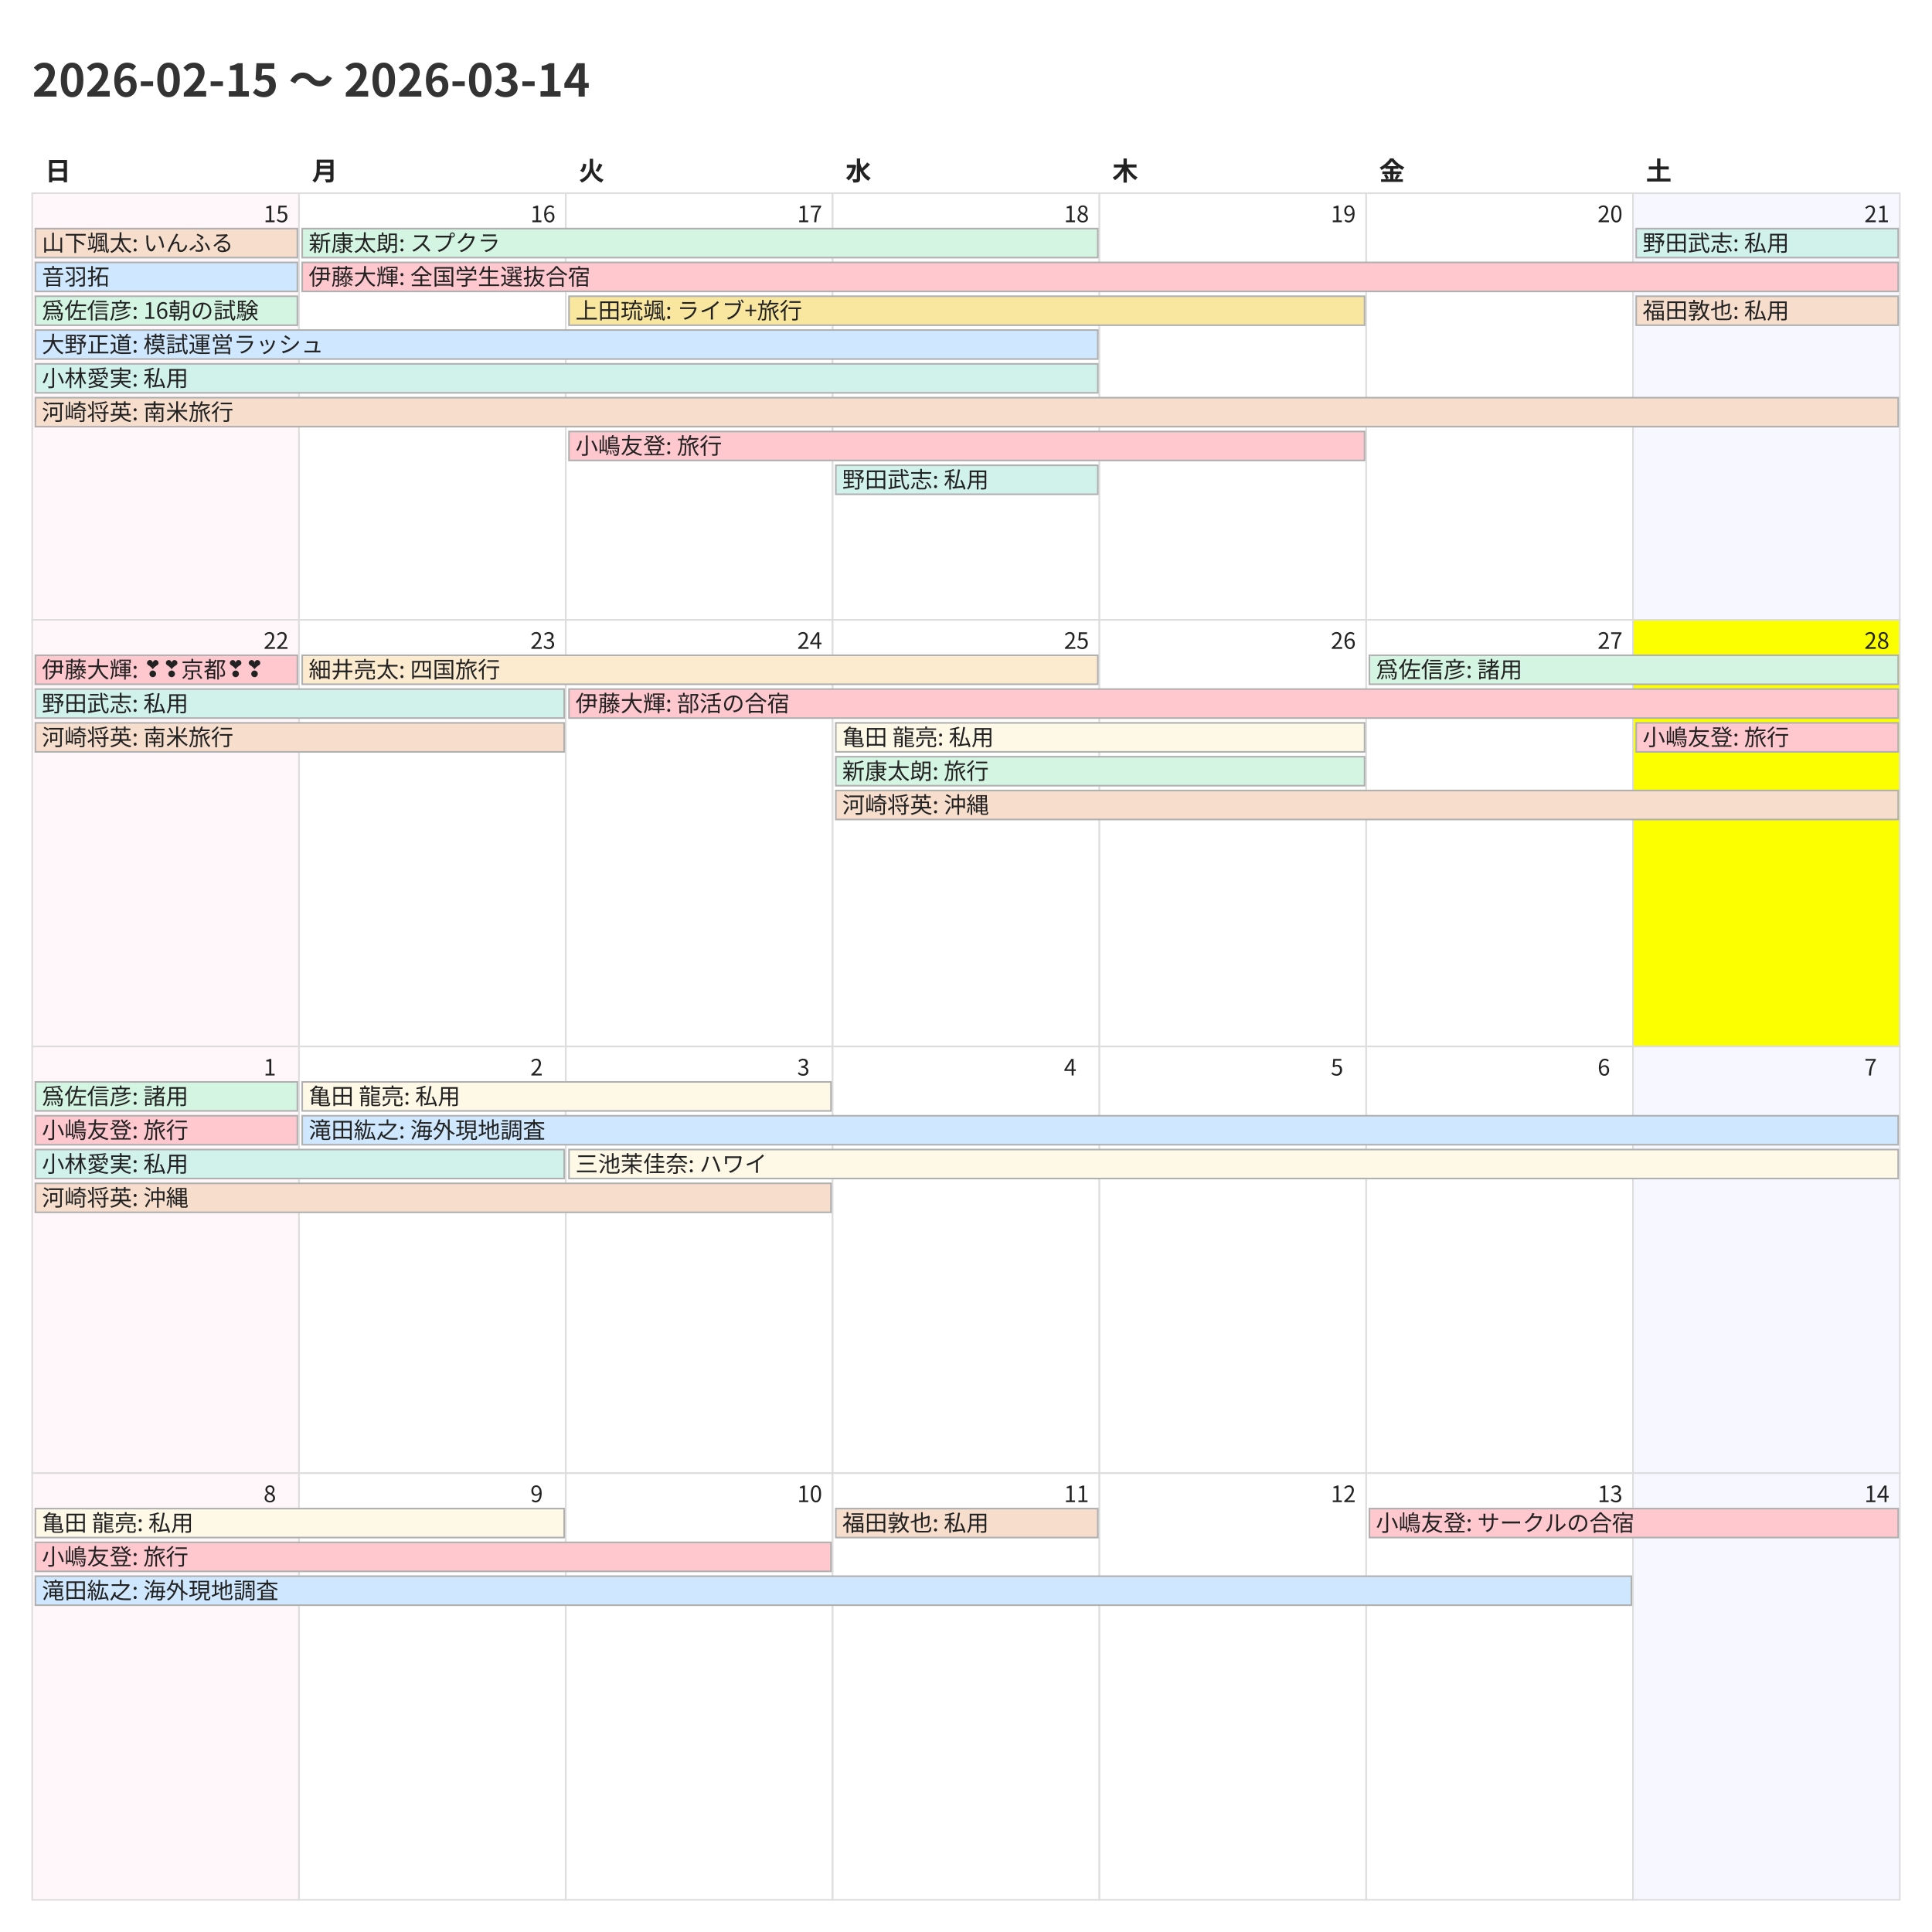
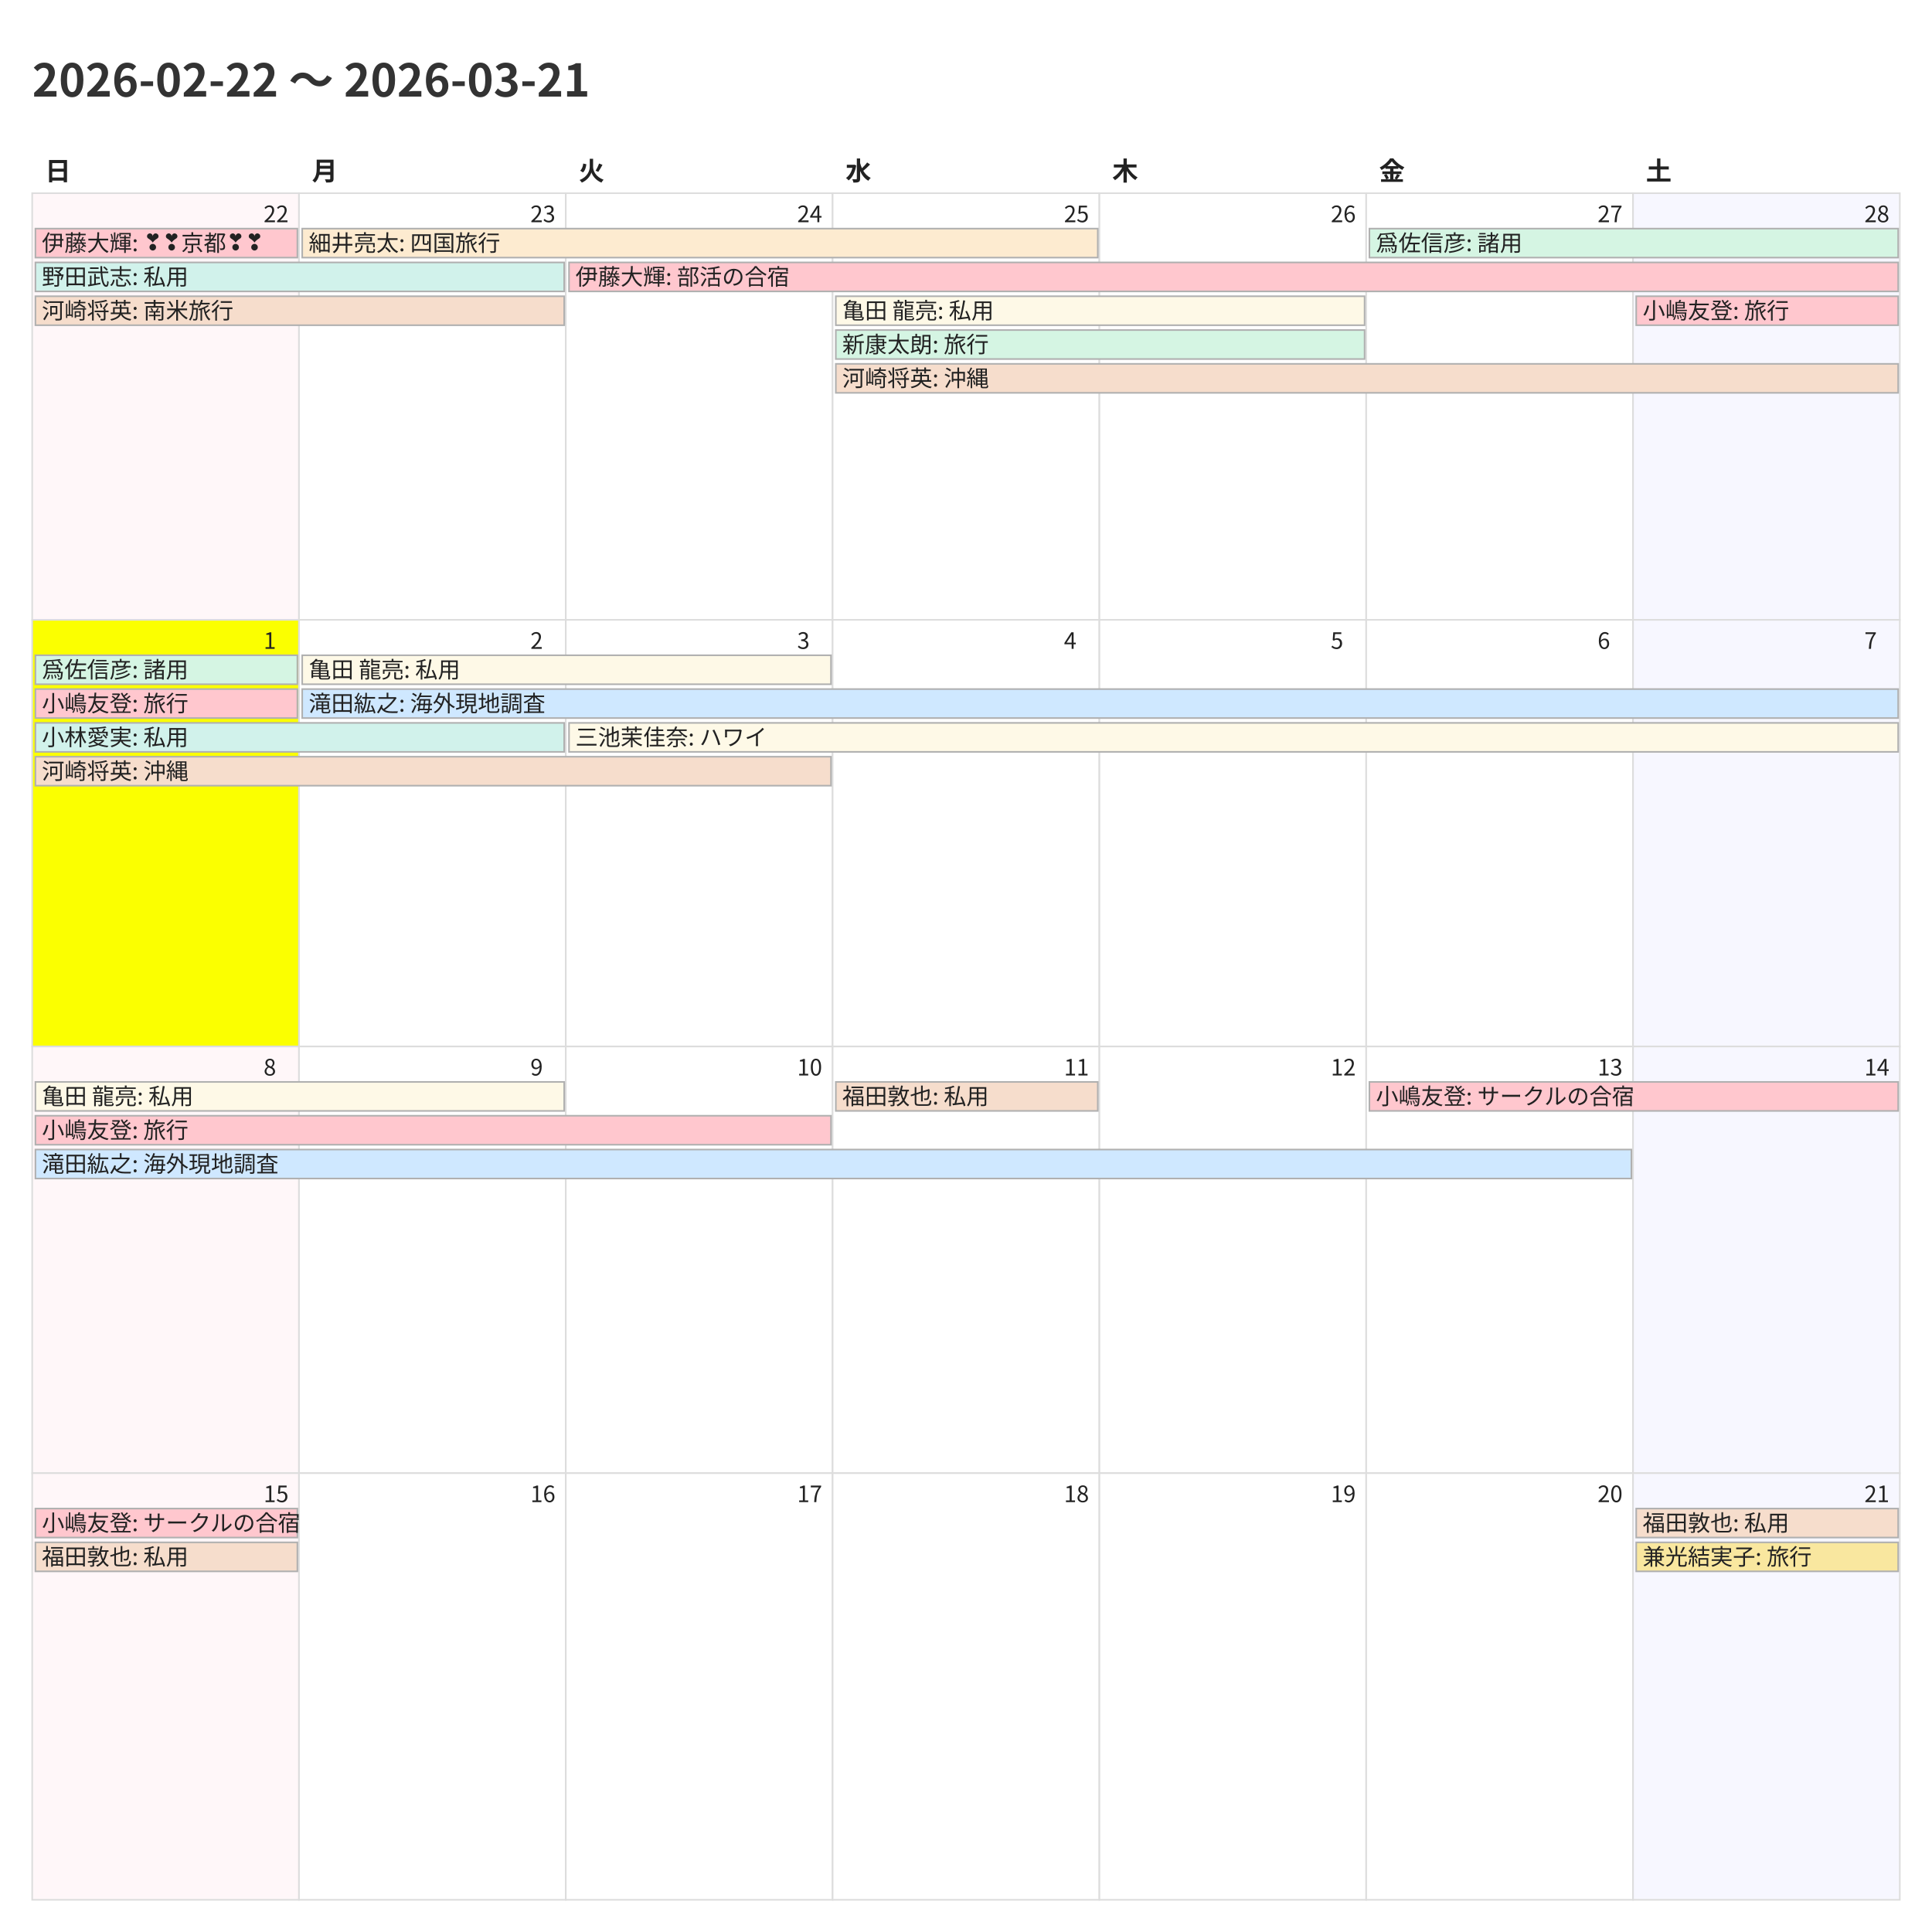
<svg xmlns="http://www.w3.org/2000/svg" width="1200" height="1200">
  <style>
    @charset "UTF-8";
    .title {
      font-family: "Noto Sans CJK JP","Noto Sans JP","IPAexGothic",
                   "Yu Gothic","Hiragino Kaku Gothic ProN",sans-serif;
      font-size: 28px; font-weight: 700; fill: #333;
    }
    .weekday, .day-number, .event {
      font-family: "Noto Sans CJK JP","Noto Sans JP","IPAexGothic",
                   "Yu Gothic","Hiragino Kaku Gothic ProN",sans-serif;
      fill: #222;
    }
    .weekday { font-size: 16px; font-weight: 600; }
    .day-number { font-size: 14px; }
    .event { font-size: 14px; }
    .cell { fill: #fff; stroke: #ddd; }
  </style>
  <rect x="0" y="0" width="1200" height="1200" fill="#fff" />
-   <text class="title" x="20" y="60">2026-02-15 〜 2026-03-14</text>
+   <text class="title" x="20" y="60">2026-02-22 〜 2026-03-21</text>
  <text class="weekday" x="28.0" y="112">日</text>
  <text class="weekday" x="193.714" y="112">月</text>
  <text class="weekday" x="359.429" y="112">火</text>
  <text class="weekday" x="525.143" y="112">水</text>
  <text class="weekday" x="690.857" y="112">木</text>
  <text class="weekday" x="856.571" y="112">金</text>
  <text class="weekday" x="1022.286" y="112">土</text>
  <rect x="20.0" y="120.0" width="165.714" height="265.0" fill="#fff7f9" stroke="#ddd" />
-   <text class="day-number" x="163.714" y="138.0">15</text>
+   <text class="day-number" x="163.714" y="138.0">22</text>
  <rect x="185.714" y="120.0" width="165.714" height="265.0" fill="#ffffff" stroke="#ddd" />
-   <text class="day-number" x="329.429" y="138.0">16</text>
+   <text class="day-number" x="329.429" y="138.0">23</text>
  <rect x="351.429" y="120.0" width="165.714" height="265.0" fill="#ffffff" stroke="#ddd" />
-   <text class="day-number" x="495.143" y="138.0">17</text>
+   <text class="day-number" x="495.143" y="138.0">24</text>
  <rect x="517.143" y="120.0" width="165.714" height="265.0" fill="#ffffff" stroke="#ddd" />
-   <text class="day-number" x="660.857" y="138.0">18</text>
+   <text class="day-number" x="660.857" y="138.0">25</text>
  <rect x="682.857" y="120.0" width="165.714" height="265.0" fill="#ffffff" stroke="#ddd" />
-   <text class="day-number" x="826.571" y="138.0">19</text>
+   <text class="day-number" x="826.571" y="138.0">26</text>
  <rect x="848.571" y="120.0" width="165.714" height="265.0" fill="#ffffff" stroke="#ddd" />
-   <text class="day-number" x="992.286" y="138.0">20</text>
+   <text class="day-number" x="992.286" y="138.0">27</text>
  <rect x="1014.286" y="120.0" width="165.714" height="265.0" fill="#f7f7ff" stroke="#ddd" />
-   <text class="day-number" x="1158.0" y="138.0">21</text>
-   <rect x="20.0" y="385.0" width="165.714" height="265.0" fill="#fff7f9" stroke="#ddd" />
-   <text class="day-number" x="163.714" y="403.0">22</text>
+   <text class="day-number" x="1158.0" y="138.0">28</text>
+   <rect x="20.0" y="385.0" width="165.714" height="265.0" fill="#fbff00" stroke="#ddd" />
+   <text class="day-number" x="163.714" y="403.0">1</text>
  <rect x="185.714" y="385.0" width="165.714" height="265.0" fill="#ffffff" stroke="#ddd" />
-   <text class="day-number" x="329.429" y="403.0">23</text>
+   <text class="day-number" x="329.429" y="403.0">2</text>
  <rect x="351.429" y="385.0" width="165.714" height="265.0" fill="#ffffff" stroke="#ddd" />
-   <text class="day-number" x="495.143" y="403.0">24</text>
+   <text class="day-number" x="495.143" y="403.0">3</text>
  <rect x="517.143" y="385.0" width="165.714" height="265.0" fill="#ffffff" stroke="#ddd" />
-   <text class="day-number" x="660.857" y="403.0">25</text>
+   <text class="day-number" x="660.857" y="403.0">4</text>
  <rect x="682.857" y="385.0" width="165.714" height="265.0" fill="#ffffff" stroke="#ddd" />
-   <text class="day-number" x="826.571" y="403.0">26</text>
+   <text class="day-number" x="826.571" y="403.0">5</text>
  <rect x="848.571" y="385.0" width="165.714" height="265.0" fill="#ffffff" stroke="#ddd" />
-   <text class="day-number" x="992.286" y="403.0">27</text>
-   <rect x="1014.286" y="385.0" width="165.714" height="265.0" fill="#fbff00" stroke="#ddd" />
-   <text class="day-number" x="1158.0" y="403.0">28</text>
+   <text class="day-number" x="992.286" y="403.0">6</text>
+   <rect x="1014.286" y="385.0" width="165.714" height="265.0" fill="#f7f7ff" stroke="#ddd" />
+   <text class="day-number" x="1158.0" y="403.0">7</text>
  <rect x="20.0" y="650.0" width="165.714" height="265.0" fill="#fff7f9" stroke="#ddd" />
-   <text class="day-number" x="163.714" y="668.0">1</text>
+   <text class="day-number" x="163.714" y="668.0">8</text>
  <rect x="185.714" y="650.0" width="165.714" height="265.0" fill="#ffffff" stroke="#ddd" />
-   <text class="day-number" x="329.429" y="668.0">2</text>
+   <text class="day-number" x="329.429" y="668.0">9</text>
  <rect x="351.429" y="650.0" width="165.714" height="265.0" fill="#ffffff" stroke="#ddd" />
-   <text class="day-number" x="495.143" y="668.0">3</text>
+   <text class="day-number" x="495.143" y="668.0">10</text>
  <rect x="517.143" y="650.0" width="165.714" height="265.0" fill="#ffffff" stroke="#ddd" />
-   <text class="day-number" x="660.857" y="668.0">4</text>
+   <text class="day-number" x="660.857" y="668.0">11</text>
  <rect x="682.857" y="650.0" width="165.714" height="265.0" fill="#ffffff" stroke="#ddd" />
-   <text class="day-number" x="826.571" y="668.0">5</text>
+   <text class="day-number" x="826.571" y="668.0">12</text>
  <rect x="848.571" y="650.0" width="165.714" height="265.0" fill="#ffffff" stroke="#ddd" />
-   <text class="day-number" x="992.286" y="668.0">6</text>
+   <text class="day-number" x="992.286" y="668.0">13</text>
  <rect x="1014.286" y="650.0" width="165.714" height="265.0" fill="#f7f7ff" stroke="#ddd" />
-   <text class="day-number" x="1158.0" y="668.0">7</text>
+   <text class="day-number" x="1158.0" y="668.0">14</text>
  <rect x="20.0" y="915.0" width="165.714" height="265.0" fill="#fff7f9" stroke="#ddd" />
-   <text class="day-number" x="163.714" y="933.0">8</text>
+   <text class="day-number" x="163.714" y="933.0">15</text>
  <rect x="185.714" y="915.0" width="165.714" height="265.0" fill="#ffffff" stroke="#ddd" />
-   <text class="day-number" x="329.429" y="933.0">9</text>
+   <text class="day-number" x="329.429" y="933.0">16</text>
  <rect x="351.429" y="915.0" width="165.714" height="265.0" fill="#ffffff" stroke="#ddd" />
-   <text class="day-number" x="495.143" y="933.0">10</text>
+   <text class="day-number" x="495.143" y="933.0">17</text>
  <rect x="517.143" y="915.0" width="165.714" height="265.0" fill="#ffffff" stroke="#ddd" />
-   <text class="day-number" x="660.857" y="933.0">11</text>
+   <text class="day-number" x="660.857" y="933.0">18</text>
  <rect x="682.857" y="915.0" width="165.714" height="265.0" fill="#ffffff" stroke="#ddd" />
-   <text class="day-number" x="826.571" y="933.0">12</text>
+   <text class="day-number" x="826.571" y="933.0">19</text>
  <rect x="848.571" y="915.0" width="165.714" height="265.0" fill="#ffffff" stroke="#ddd" />
-   <text class="day-number" x="992.286" y="933.0">13</text>
+   <text class="day-number" x="992.286" y="933.0">20</text>
  <rect x="1014.286" y="915.0" width="165.714" height="265.0" fill="#f7f7ff" stroke="#ddd" />
-   <text class="day-number" x="1158.0" y="933.0">14</text>
-   <rect x="22.0" y="142.0" width="162.714" height="18" fill="#f6ddcc" stroke="#b0b0b0" />
-   <text class="event" x="26.0" y="156.0">山下颯太: いんふる</text>
-   <rect x="22.0" y="163.0" width="162.714" height="18" fill="#cfe8ff" stroke="#b0b0b0" />
-   <text class="event" x="26.0" y="177.0">音羽拓</text>
-   <rect x="22.0" y="184.0" width="162.714" height="18" fill="#d5f5e3" stroke="#b0b0b0" />
-   <text class="event" x="26.0" y="198.0">爲佐信彦: 16朝の試験</text>
-   <rect x="22.0" y="205.0" width="659.857" height="18" fill="#cfe8ff" stroke="#b0b0b0" />
-   <text class="event" x="26.0" y="219.0">大野正道: 模試運営ラッシュ</text>
-   <rect x="22.0" y="226.0" width="659.857" height="18" fill="#d1f2eb" stroke="#b0b0b0" />
-   <text class="event" x="26.0" y="240.0">小林愛実: 私用</text>
-   <rect x="22.0" y="247.0" width="1157.0" height="18" fill="#f6ddcc" stroke="#b0b0b0" />
-   <text class="event" x="26.0" y="261.0">河崎将英: 南米旅行</text>
-   <rect x="187.714" y="142.0" width="494.143" height="18" fill="#d5f5e3" stroke="#b0b0b0" />
-   <text class="event" x="191.714" y="156.0">新康太朗: スプクラ</text>
-   <rect x="187.714" y="163.0" width="991.286" height="18" fill="#ffc7ce" stroke="#b0b0b0" />
-   <text class="event" x="191.714" y="177.0">伊藤大輝: 全国学生選抜合宿</text>
-   <rect x="353.429" y="184.0" width="494.143" height="18" fill="#f9e79f" stroke="#b0b0b0" />
-   <text class="event" x="357.429" y="198.0">上田琉颯: ライブ+旅行</text>
-   <rect x="353.429" y="268.0" width="494.143" height="18" fill="#ffc7ce" stroke="#b0b0b0" />
-   <text class="event" x="357.429" y="282.0">小嶋友登: 旅行</text>
-   <rect x="519.143" y="289.0" width="162.714" height="18" fill="#d1f2eb" stroke="#b0b0b0" />
-   <text class="event" x="523.143" y="303.0">野田武志: 私用</text>
-   <rect x="1016.286" y="142.0" width="162.714" height="18" fill="#d1f2eb" stroke="#b0b0b0" />
-   <text class="event" x="1020.286" y="156.0">野田武志: 私用</text>
-   <rect x="1016.286" y="184.0" width="162.714" height="18" fill="#f6ddcc" stroke="#b0b0b0" />
-   <text class="event" x="1020.286" y="198.0">福田敦也: 私用</text>
-   <rect x="22.0" y="407.0" width="162.714" height="18" fill="#ffc7ce" stroke="#b0b0b0" />
-   <text class="event" x="26.0" y="421.0">伊藤大輝: ❣❣京都❣❣</text>
-   <rect x="22.0" y="428.0" width="328.429" height="18" fill="#d1f2eb" stroke="#b0b0b0" />
-   <text class="event" x="26.0" y="442.0">野田武志: 私用</text>
-   <rect x="22.0" y="449.0" width="328.429" height="18" fill="#f6ddcc" stroke="#b0b0b0" />
-   <text class="event" x="26.0" y="463.0">河崎将英: 南米旅行</text>
-   <rect x="187.714" y="407.0" width="494.143" height="18" fill="#fdebd0" stroke="#b0b0b0" />
-   <text class="event" x="191.714" y="421.0">細井亮太: 四国旅行</text>
-   <rect x="353.429" y="428.0" width="825.571" height="18" fill="#ffc7ce" stroke="#b0b0b0" />
-   <text class="event" x="357.429" y="442.0">伊藤大輝: 部活の合宿</text>
-   <rect x="519.143" y="449.0" width="328.429" height="18" fill="#fef9e7" stroke="#b0b0b0" />
-   <text class="event" x="523.143" y="463.0">亀田 龍亮: 私用</text>
-   <rect x="519.143" y="470.0" width="328.429" height="18" fill="#d5f5e3" stroke="#b0b0b0" />
-   <text class="event" x="523.143" y="484.0">新康太朗: 旅行</text>
-   <rect x="519.143" y="491.0" width="659.857" height="18" fill="#f6ddcc" stroke="#b0b0b0" />
-   <text class="event" x="523.143" y="505.0">河崎将英: 沖縄</text>
-   <rect x="850.571" y="407.0" width="328.429" height="18" fill="#d5f5e3" stroke="#b0b0b0" />
-   <text class="event" x="854.571" y="421.0">爲佐信彦: 諸用</text>
-   <rect x="1016.286" y="449.0" width="162.714" height="18" fill="#ffc7ce" stroke="#b0b0b0" />
-   <text class="event" x="1020.286" y="463.0">小嶋友登: 旅行</text>
-   <rect x="22.0" y="672.0" width="162.714" height="18" fill="#d5f5e3" stroke="#b0b0b0" />
-   <text class="event" x="26.0" y="686.0">爲佐信彦: 諸用</text>
-   <rect x="22.0" y="693.0" width="162.714" height="18" fill="#ffc7ce" stroke="#b0b0b0" />
+   <text class="day-number" x="1158.0" y="933.0">21</text>
+   <rect x="22.0" y="142.0" width="162.714" height="18" fill="#ffc7ce" stroke="#b0b0b0" />
+   <text class="event" x="26.0" y="156.0">伊藤大輝: ❣❣京都❣❣</text>
+   <rect x="22.0" y="163.0" width="328.429" height="18" fill="#d1f2eb" stroke="#b0b0b0" />
+   <text class="event" x="26.0" y="177.0">野田武志: 私用</text>
+   <rect x="22.0" y="184.0" width="328.429" height="18" fill="#f6ddcc" stroke="#b0b0b0" />
+   <text class="event" x="26.0" y="198.0">河崎将英: 南米旅行</text>
+   <rect x="187.714" y="142.0" width="494.143" height="18" fill="#fdebd0" stroke="#b0b0b0" />
+   <text class="event" x="191.714" y="156.0">細井亮太: 四国旅行</text>
+   <rect x="353.429" y="163.0" width="825.571" height="18" fill="#ffc7ce" stroke="#b0b0b0" />
+   <text class="event" x="357.429" y="177.0">伊藤大輝: 部活の合宿</text>
+   <rect x="519.143" y="184.0" width="328.429" height="18" fill="#fef9e7" stroke="#b0b0b0" />
+   <text class="event" x="523.143" y="198.0">亀田 龍亮: 私用</text>
+   <rect x="519.143" y="205.0" width="328.429" height="18" fill="#d5f5e3" stroke="#b0b0b0" />
+   <text class="event" x="523.143" y="219.0">新康太朗: 旅行</text>
+   <rect x="519.143" y="226.0" width="659.857" height="18" fill="#f6ddcc" stroke="#b0b0b0" />
+   <text class="event" x="523.143" y="240.0">河崎将英: 沖縄</text>
+   <rect x="850.571" y="142.0" width="328.429" height="18" fill="#d5f5e3" stroke="#b0b0b0" />
+   <text class="event" x="854.571" y="156.0">爲佐信彦: 諸用</text>
+   <rect x="1016.286" y="184.0" width="162.714" height="18" fill="#ffc7ce" stroke="#b0b0b0" />
+   <text class="event" x="1020.286" y="198.0">小嶋友登: 旅行</text>
+   <rect x="22.0" y="407.0" width="162.714" height="18" fill="#d5f5e3" stroke="#b0b0b0" />
+   <text class="event" x="26.0" y="421.0">爲佐信彦: 諸用</text>
+   <rect x="22.0" y="428.0" width="162.714" height="18" fill="#ffc7ce" stroke="#b0b0b0" />
+   <text class="event" x="26.0" y="442.0">小嶋友登: 旅行</text>
+   <rect x="22.0" y="449.0" width="328.429" height="18" fill="#d1f2eb" stroke="#b0b0b0" />
+   <text class="event" x="26.0" y="463.0">小林愛実: 私用</text>
+   <rect x="22.0" y="470.0" width="494.143" height="18" fill="#f6ddcc" stroke="#b0b0b0" />
+   <text class="event" x="26.0" y="484.0">河崎将英: 沖縄</text>
+   <rect x="187.714" y="407.0" width="328.429" height="18" fill="#fef9e7" stroke="#b0b0b0" />
+   <text class="event" x="191.714" y="421.0">亀田 龍亮: 私用</text>
+   <rect x="187.714" y="428.0" width="991.286" height="18" fill="#cfe8ff" stroke="#b0b0b0" />
+   <text class="event" x="191.714" y="442.0">滝田紘之: 海外現地調査</text>
+   <rect x="353.429" y="449.0" width="825.571" height="18" fill="#fef9e7" stroke="#b0b0b0" />
+   <text class="event" x="357.429" y="463.0">三池茉佳奈: ハワイ</text>
+   <rect x="22.0" y="672.0" width="328.429" height="18" fill="#fef9e7" stroke="#b0b0b0" />
+   <text class="event" x="26.0" y="686.0">亀田 龍亮: 私用</text>
+   <rect x="22.0" y="693.0" width="494.143" height="18" fill="#ffc7ce" stroke="#b0b0b0" />
  <text class="event" x="26.0" y="707.0">小嶋友登: 旅行</text>
-   <rect x="22.0" y="714.0" width="328.429" height="18" fill="#d1f2eb" stroke="#b0b0b0" />
-   <text class="event" x="26.0" y="728.0">小林愛実: 私用</text>
-   <rect x="22.0" y="735.0" width="494.143" height="18" fill="#f6ddcc" stroke="#b0b0b0" />
-   <text class="event" x="26.0" y="749.0">河崎将英: 沖縄</text>
-   <rect x="187.714" y="672.0" width="328.429" height="18" fill="#fef9e7" stroke="#b0b0b0" />
-   <text class="event" x="191.714" y="686.0">亀田 龍亮: 私用</text>
-   <rect x="187.714" y="693.0" width="991.286" height="18" fill="#cfe8ff" stroke="#b0b0b0" />
-   <text class="event" x="191.714" y="707.0">滝田紘之: 海外現地調査</text>
-   <rect x="353.429" y="714.0" width="825.571" height="18" fill="#fef9e7" stroke="#b0b0b0" />
-   <text class="event" x="357.429" y="728.0">三池茉佳奈: ハワイ</text>
-   <rect x="22.0" y="937.0" width="328.429" height="18" fill="#fef9e7" stroke="#b0b0b0" />
-   <text class="event" x="26.0" y="951.0">亀田 龍亮: 私用</text>
-   <rect x="22.0" y="958.0" width="494.143" height="18" fill="#ffc7ce" stroke="#b0b0b0" />
-   <text class="event" x="26.0" y="972.0">小嶋友登: 旅行</text>
-   <rect x="22.0" y="979.0" width="991.286" height="18" fill="#cfe8ff" stroke="#b0b0b0" />
-   <text class="event" x="26.0" y="993.0">滝田紘之: 海外現地調査</text>
-   <rect x="519.143" y="937.0" width="162.714" height="18" fill="#f6ddcc" stroke="#b0b0b0" />
-   <text class="event" x="523.143" y="951.0">福田敦也: 私用</text>
-   <rect x="850.571" y="937.0" width="328.429" height="18" fill="#ffc7ce" stroke="#b0b0b0" />
-   <text class="event" x="854.571" y="951.0">小嶋友登: サークルの合宿</text>
+   <rect x="22.0" y="714.0" width="991.286" height="18" fill="#cfe8ff" stroke="#b0b0b0" />
+   <text class="event" x="26.0" y="728.0">滝田紘之: 海外現地調査</text>
+   <rect x="519.143" y="672.0" width="162.714" height="18" fill="#f6ddcc" stroke="#b0b0b0" />
+   <text class="event" x="523.143" y="686.0">福田敦也: 私用</text>
+   <rect x="850.571" y="672.0" width="328.429" height="18" fill="#ffc7ce" stroke="#b0b0b0" />
+   <text class="event" x="854.571" y="686.0">小嶋友登: サークルの合宿</text>
+   <rect x="22.0" y="937.0" width="162.714" height="18" fill="#ffc7ce" stroke="#b0b0b0" />
+   <text class="event" x="26.0" y="951.0">小嶋友登: サークルの合宿</text>
+   <rect x="22.0" y="958.0" width="162.714" height="18" fill="#f6ddcc" stroke="#b0b0b0" />
+   <text class="event" x="26.0" y="972.0">福田敦也: 私用</text>
+   <rect x="1016.286" y="937.0" width="162.714" height="18" fill="#f6ddcc" stroke="#b0b0b0" />
+   <text class="event" x="1020.286" y="951.0">福田敦也: 私用</text>
+   <rect x="1016.286" y="958.0" width="162.714" height="18" fill="#f9e79f" stroke="#b0b0b0" />
+   <text class="event" x="1020.286" y="972.0">兼光結実子: 旅行</text>
</svg>
